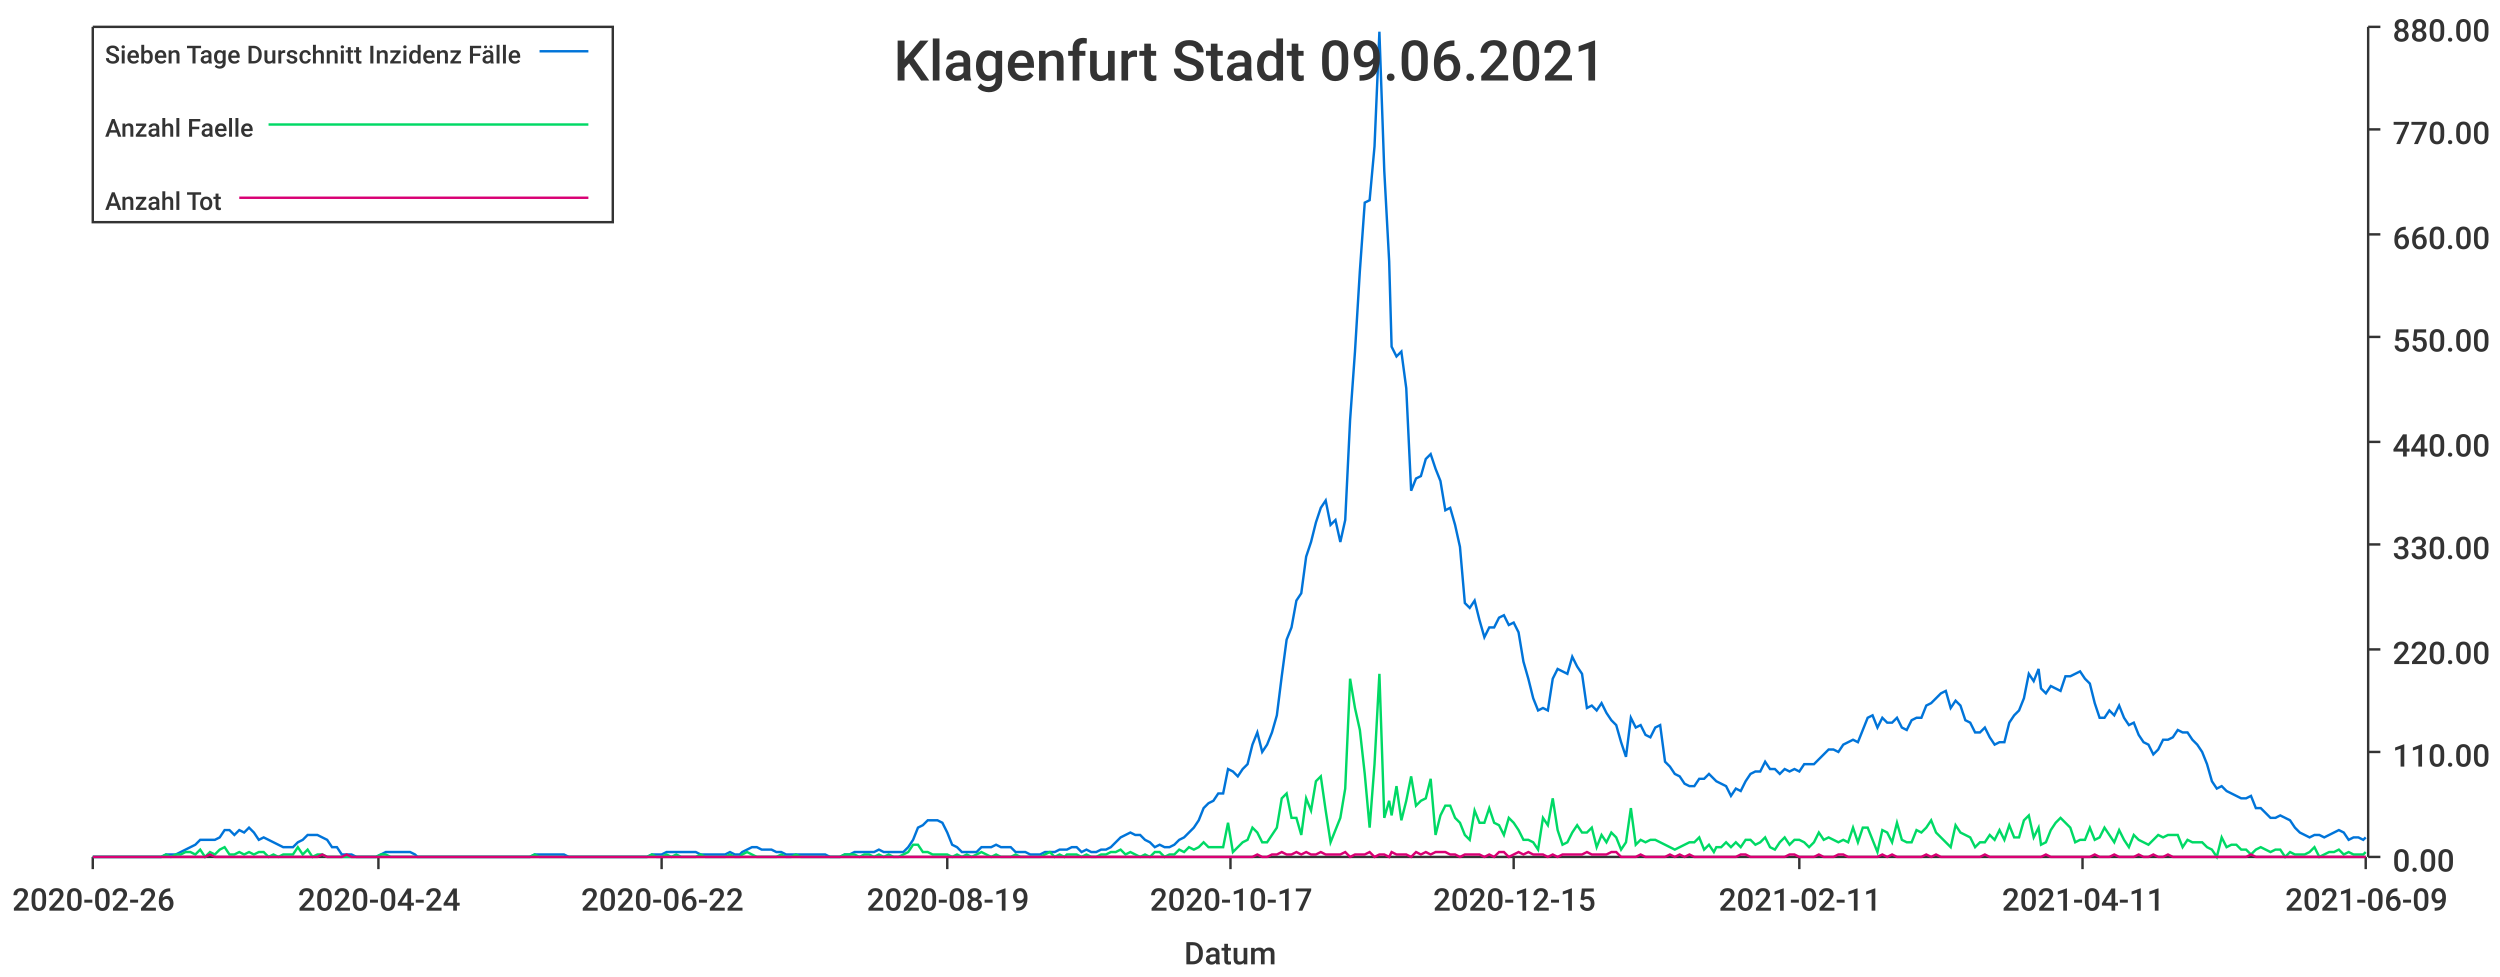
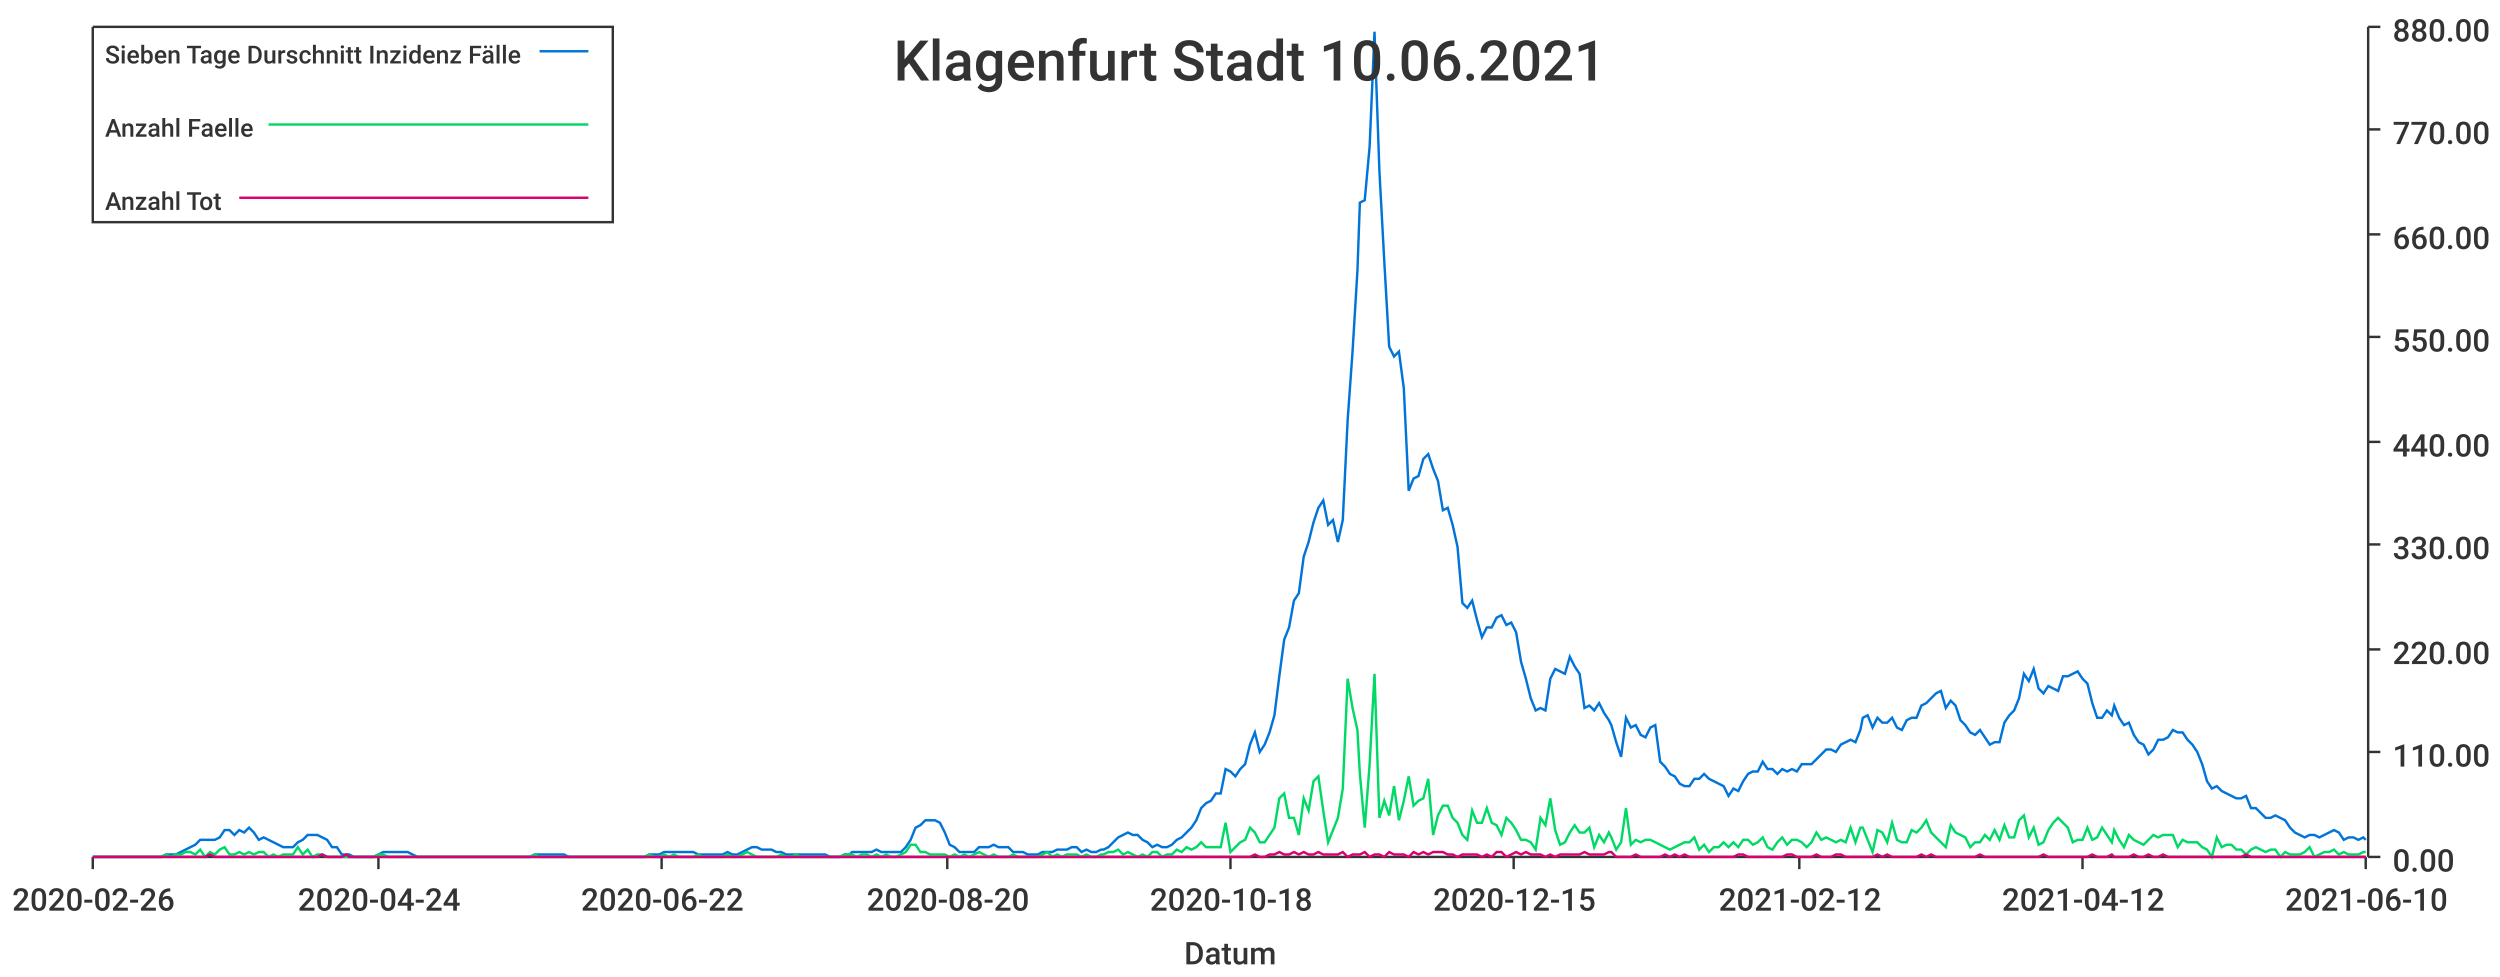
<svg xmlns="http://www.w3.org/2000/svg" width="1024" height="400">\n<path d="M 0 0 L 1024 0 L 1024 400 L 0 400 L 0 0" style="stroke-width:0;stroke:rgba(255,255,255,1.0);fill:rgba(255,255,255,1.0)" />
  <path d="M 38 11 L 969 11 L 969 351 L 38 351 L 38 11" style="stroke-width:0;stroke:rgba(255,255,255,1.0);fill:rgba(255,255,255,1.0)" />
  <path d="M 38 351 L 969 351" style="stroke-width:1;stroke:rgba(51,51,51,1.0);fill:none" />
  <path d="M 38 351 L 38 356" style="stroke-width:1;stroke:rgba(51,51,51,1.0);fill:none" />
  <text x="5" y="373" style="stroke-width:0;stroke:none;fill:rgba(51,51,51,1.0);font-size:12.8px;font-family:'Roboto Medium',sans-serif">2020-02-26</text>
  <path d="M 155 351 L 155 356" style="stroke-width:1;stroke:rgba(51,51,51,1.0);fill:none" />
  <text x="122" y="373" style="stroke-width:0;stroke:none;fill:rgba(51,51,51,1.0);font-size:12.8px;font-family:'Roboto Medium',sans-serif">2020-04-24</text>
  <path d="M 271 351 L 271 356" style="stroke-width:1;stroke:rgba(51,51,51,1.0);fill:none" />
  <text x="238" y="373" style="stroke-width:0;stroke:none;fill:rgba(51,51,51,1.0);font-size:12.8px;font-family:'Roboto Medium',sans-serif">2020-06-22</text>
  <path d="M 388 351 L 388 356" style="stroke-width:1;stroke:rgba(51,51,51,1.0);fill:none" />
-   <text x="355" y="373" style="stroke-width:0;stroke:none;fill:rgba(51,51,51,1.0);font-size:12.8px;font-family:'Roboto Medium',sans-serif">2020-08-19</text>
+   <text x="355" y="373" style="stroke-width:0;stroke:none;fill:rgba(51,51,51,1.0);font-size:12.8px;font-family:'Roboto Medium',sans-serif">2020-08-20</text>
  <path d="M 504 351 L 504 356" style="stroke-width:1;stroke:rgba(51,51,51,1.0);fill:none" />
-   <text x="471" y="373" style="stroke-width:0;stroke:none;fill:rgba(51,51,51,1.0);font-size:12.8px;font-family:'Roboto Medium',sans-serif">2020-10-17</text>
+   <text x="471" y="373" style="stroke-width:0;stroke:none;fill:rgba(51,51,51,1.0);font-size:12.8px;font-family:'Roboto Medium',sans-serif">2020-10-18</text>
  <path d="M 620 351 L 620 356" style="stroke-width:1;stroke:rgba(51,51,51,1.0);fill:none" />
  <text x="587" y="373" style="stroke-width:0;stroke:none;fill:rgba(51,51,51,1.0);font-size:12.8px;font-family:'Roboto Medium',sans-serif">2020-12-15</text>
  <path d="M 737 351 L 737 356" style="stroke-width:1;stroke:rgba(51,51,51,1.0);fill:none" />
-   <text x="704" y="373" style="stroke-width:0;stroke:none;fill:rgba(51,51,51,1.0);font-size:12.8px;font-family:'Roboto Medium',sans-serif">2021-02-11</text>
+   <text x="704" y="373" style="stroke-width:0;stroke:none;fill:rgba(51,51,51,1.0);font-size:12.8px;font-family:'Roboto Medium',sans-serif">2021-02-12</text>
  <path d="M 853 351 L 853 356" style="stroke-width:1;stroke:rgba(51,51,51,1.0);fill:none" />
-   <text x="820" y="373" style="stroke-width:0;stroke:none;fill:rgba(51,51,51,1.0);font-size:12.8px;font-family:'Roboto Medium',sans-serif">2021-04-11</text>
+   <text x="820" y="373" style="stroke-width:0;stroke:none;fill:rgba(51,51,51,1.0);font-size:12.8px;font-family:'Roboto Medium',sans-serif">2021-04-12</text>
  <path d="M 969 351 L 969 356" style="stroke-width:1;stroke:rgba(51,51,51,1.0);fill:none" />
-   <text x="936" y="373" style="stroke-width:0;stroke:none;fill:rgba(51,51,51,1.0);font-size:12.8px;font-family:'Roboto Medium',sans-serif">2021-06-09</text>
+   <text x="936" y="373" style="stroke-width:0;stroke:none;fill:rgba(51,51,51,1.0);font-size:12.8px;font-family:'Roboto Medium',sans-serif">2021-06-10</text>
  <text x="485" y="395" style="stroke-width:0;stroke:none;fill:rgba(51,51,51,1.0);font-size:12.8px;font-family:'Roboto Medium',sans-serif">Datum</text>
  <path d="M 970 351 L 970 11" style="stroke-width:1;stroke:rgba(51,51,51,1.0);fill:none" />
  <path d="M 970 351 L 975 351" style="stroke-width:1;stroke:rgba(51,51,51,1.0);fill:none" />
  <text x="980" y="357" style="stroke-width:0;stroke:none;fill:rgba(51,51,51,1.0);font-size:12.8px;font-family:'Roboto Medium',sans-serif">0.00</text>
  <path d="M 970 308 L 975 308" style="stroke-width:1;stroke:rgba(51,51,51,1.0);fill:none" />
  <text x="980" y="314" style="stroke-width:0;stroke:none;fill:rgba(51,51,51,1.0);font-size:12.8px;font-family:'Roboto Medium',sans-serif">110.00</text>
  <path d="M 970 266 L 975 266" style="stroke-width:1;stroke:rgba(51,51,51,1.0);fill:none" />
  <text x="980" y="272" style="stroke-width:0;stroke:none;fill:rgba(51,51,51,1.0);font-size:12.8px;font-family:'Roboto Medium',sans-serif">220.00</text>
  <path d="M 970 223 L 975 223" style="stroke-width:1;stroke:rgba(51,51,51,1.0);fill:none" />
  <text x="980" y="229" style="stroke-width:0;stroke:none;fill:rgba(51,51,51,1.0);font-size:12.8px;font-family:'Roboto Medium',sans-serif">330.00</text>
  <path d="M 970 181 L 975 181" style="stroke-width:1;stroke:rgba(51,51,51,1.0);fill:none" />
  <text x="980" y="187" style="stroke-width:0;stroke:none;fill:rgba(51,51,51,1.0);font-size:12.8px;font-family:'Roboto Medium',sans-serif">440.00</text>
  <path d="M 970 138 L 975 138" style="stroke-width:1;stroke:rgba(51,51,51,1.0);fill:none" />
  <text x="980" y="144" style="stroke-width:0;stroke:none;fill:rgba(51,51,51,1.0);font-size:12.8px;font-family:'Roboto Medium',sans-serif">550.00</text>
  <path d="M 970 96 L 975 96" style="stroke-width:1;stroke:rgba(51,51,51,1.0);fill:none" />
  <text x="980" y="102" style="stroke-width:0;stroke:none;fill:rgba(51,51,51,1.0);font-size:12.8px;font-family:'Roboto Medium',sans-serif">660.00</text>
  <path d="M 970 53 L 975 53" style="stroke-width:1;stroke:rgba(51,51,51,1.0);fill:none" />
  <text x="980" y="59" style="stroke-width:0;stroke:none;fill:rgba(51,51,51,1.0);font-size:12.8px;font-family:'Roboto Medium',sans-serif">770.00</text>
  <path d="M 970 11 L 975 11" style="stroke-width:1;stroke:rgba(51,51,51,1.0);fill:none" />
  <text x="980" y="17" style="stroke-width:0;stroke:none;fill:rgba(51,51,51,1.0);font-size:12.8px;font-family:'Roboto Medium',sans-serif">880.00</text>
-   <path d="M 38 351 L 40 351 L 42 351 L 44 351 L 46 351 L 48 351 L 50 351 L 52 351 L 54 351 L 56 351 L 58 351 L 60 351 L 62 351 L 64 351 L 66 351 L 68 350 L 70 350 L 72 350 L 74 349 L 76 348 L 78 347 L 80 346 L 82 344 L 84 344 L 86 344 L 88 344 L 90 343 L 92 340 L 94 340 L 96 342 L 98 340 L 100 341 L 102 339 L 104 341 L 106 344 L 108 343 L 110 344 L 112 345 L 114 346 L 116 347 L 118 347 L 120 347 L 122 345 L 124 344 L 126 342 L 128 342 L 130 342 L 132 343 L 134 344 L 136 347 L 138 347 L 140 350 L 142 350 L 144 350 L 146 351 L 148 351 L 150 351 L 152 351 L 154 351 L 156 350 L 158 349 L 160 349 L 162 349 L 164 349 L 166 349 L 168 349 L 170 350 L 171 351 L 173 351 L 175 351 L 177 351 L 179 351 L 181 351 L 183 351 L 185 351 L 187 351 L 189 351 L 191 351 L 193 351 L 195 351 L 197 351 L 199 351 L 201 351 L 203 351 L 205 351 L 207 351 L 209 351 L 211 351 L 213 351 L 215 351 L 217 351 L 219 350 L 221 350 L 223 350 L 225 350 L 227 350 L 229 350 L 231 350 L 233 351 L 235 351 L 237 351 L 239 351 L 241 351 L 243 351 L 245 351 L 247 351 L 249 351 L 251 351 L 253 351 L 255 351 L 257 351 L 259 351 L 261 351 L 263 351 L 265 351 L 267 350 L 269 350 L 271 350 L 273 349 L 275 349 L 277 349 L 279 349 L 281 349 L 283 349 L 285 349 L 287 350 L 289 350 L 291 350 L 293 350 L 295 350 L 297 350 L 299 349 L 301 350 L 303 350 L 304 349 L 306 348 L 308 347 L 310 347 L 312 348 L 314 348 L 316 348 L 318 349 L 320 349 L 322 350 L 324 350 L 326 350 L 328 350 L 330 350 L 332 350 L 334 350 L 336 350 L 338 350 L 340 351 L 342 351 L 344 351 L 346 350 L 348 350 L 350 349 L 352 349 L 354 349 L 356 349 L 358 349 L 360 348 L 362 349 L 364 349 L 366 349 L 368 349 L 370 349 L 372 347 L 374 344 L 376 339 L 378 338 L 380 336 L 382 336 L 384 336 L 386 337 L 388 341 L 390 346 L 392 347 L 394 349 L 396 349 L 398 349 L 400 349 L 402 347 L 404 347 L 406 347 L 408 346 L 410 347 L 412 347 L 414 347 L 416 349 L 418 349 L 420 349 L 422 350 L 424 350 L 426 350 L 428 349 L 430 349 L 432 349 L 434 348 L 436 348 L 437 348 L 439 347 L 441 347 L 443 349 L 445 348 L 447 349 L 449 349 L 451 348 L 453 348 L 455 347 L 457 345 L 459 343 L 461 342 L 463 341 L 465 342 L 467 342 L 469 344 L 471 345 L 473 347 L 475 346 L 477 347 L 479 347 L 481 346 L 483 344 L 485 343 L 487 341 L 489 339 L 491 336 L 493 331 L 495 329 L 497 328 L 499 325 L 501 325 L 503 315 L 505 316 L 507 318 L 509 315 L 511 313 L 513 305 L 515 300 L 517 308 L 519 305 L 521 300 L 523 293 L 525 277 L 527 262 L 529 257 L 531 246 L 533 243 L 535 228 L 537 222 L 539 214 L 541 208 L 543 205 L 545 215 L 547 213 L 549 222 L 551 213 L 553 172 L 555 144 L 557 111 L 559 83 L 561 82 L 563 60 L 565 13 L 567 70 L 569 107 L 570 142 L 572 146 L 574 144 L 576 159 L 578 201 L 580 196 L 582 195 L 584 188 L 586 186 L 588 192 L 590 197 L 592 209 L 594 208 L 596 215 L 598 224 L 600 247 L 602 249 L 604 246 L 606 254 L 608 261 L 610 257 L 612 257 L 614 253 L 616 252 L 618 256 L 620 255 L 622 259 L 624 271 L 626 278 L 628 286 L 630 291 L 632 290 L 634 291 L 636 278 L 638 274 L 640 275 L 642 276 L 644 269 L 646 273 L 648 276 L 650 290 L 652 289 L 654 291 L 656 288 L 658 292 L 660 295 L 662 297 L 664 304 L 666 310 L 668 294 L 670 298 L 672 297 L 674 301 L 676 302 L 678 298 L 680 297 L 682 312 L 684 314 L 686 317 L 688 318 L 690 321 L 692 322 L 694 322 L 696 319 L 698 319 L 700 317 L 702 319 L 703 320 L 705 321 L 707 322 L 709 326 L 711 323 L 713 324 L 715 320 L 717 317 L 719 316 L 721 316 L 723 312 L 725 315 L 727 315 L 729 317 L 731 315 L 733 316 L 735 315 L 737 316 L 739 313 L 741 313 L 743 313 L 745 311 L 747 309 L 749 307 L 751 307 L 753 308 L 755 305 L 757 304 L 759 303 L 761 304 L 763 299 L 765 294 L 767 293 L 769 298 L 771 294 L 773 296 L 775 296 L 777 294 L 779 298 L 781 299 L 783 295 L 785 294 L 787 294 L 789 289 L 791 288 L 793 286 L 795 284 L 797 283 L 799 290 L 801 287 L 803 289 L 805 295 L 807 296 L 809 300 L 811 300 L 813 298 L 815 302 L 817 305 L 819 304 L 821 304 L 823 296 L 825 293 L 827 291 L 829 286 L 831 276 L 833 279 L 835 274 L 836 282 L 838 284 L 840 281 L 842 282 L 844 283 L 846 277 L 848 277 L 850 276 L 852 275 L 854 278 L 856 280 L 858 288 L 860 294 L 862 294 L 864 291 L 866 293 L 868 289 L 870 294 L 872 297 L 874 296 L 876 301 L 878 304 L 880 305 L 882 309 L 884 307 L 886 303 L 888 303 L 890 302 L 892 299 L 894 300 L 896 300 L 898 303 L 900 305 L 902 308 L 904 313 L 906 320 L 908 323 L 910 322 L 912 324 L 914 325 L 916 326 L 918 327 L 920 327 L 922 326 L 924 331 L 926 331 L 928 333 L 930 335 L 932 335 L 934 334 L 936 335 L 938 336 L 940 339 L 942 341 L 944 342 L 946 343 L 948 342 L 950 342 L 952 343 L 954 342 L 956 341 L 958 340 L 960 341 L 962 344 L 964 343 L 966 343 L 968 344 L 969 343" style="stroke-width:1;stroke:rgba(0,116,217,1.0);fill:none" />
-   <path d="M 38 351 L 40 351 L 42 351 L 44 351 L 46 351 L 48 351 L 50 351 L 52 351 L 54 351 L 56 351 L 58 351 L 60 351 L 62 351 L 64 351 L 66 351 L 68 350 L 70 351 L 72 350 L 74 350 L 76 349 L 78 349 L 80 350 L 82 348 L 84 351 L 86 349 L 88 350 L 90 348 L 92 347 L 94 350 L 96 350 L 98 349 L 100 350 L 102 349 L 104 350 L 106 349 L 108 349 L 110 351 L 112 350 L 114 351 L 116 350 L 118 350 L 120 350 L 122 347 L 124 350 L 126 348 L 128 351 L 130 350 L 132 350 L 134 351 L 136 351 L 138 351 L 140 351 L 142 351 L 144 351 L 146 351 L 148 351 L 150 351 L 152 351 L 154 351 L 156 350 L 158 350 L 160 351 L 162 351 L 164 351 L 166 351 L 168 351 L 170 351 L 171 351 L 173 351 L 175 351 L 177 351 L 179 351 L 181 351 L 183 351 L 185 351 L 187 351 L 189 351 L 191 351 L 193 351 L 195 351 L 197 351 L 199 351 L 201 351 L 203 351 L 205 351 L 207 351 L 209 351 L 211 351 L 213 351 L 215 351 L 217 351 L 219 350 L 221 351 L 223 351 L 225 351 L 227 351 L 229 351 L 231 351 L 233 351 L 235 351 L 237 351 L 239 351 L 241 351 L 243 351 L 245 351 L 247 351 L 249 351 L 251 351 L 253 351 L 255 351 L 257 351 L 259 351 L 261 351 L 263 351 L 265 351 L 267 350 L 269 351 L 271 351 L 273 350 L 275 351 L 277 350 L 279 351 L 281 351 L 283 351 L 285 351 L 287 350 L 289 351 L 291 351 L 293 351 L 295 351 L 297 351 L 299 350 L 301 351 L 303 351 L 304 350 L 306 349 L 308 350 L 310 351 L 312 351 L 314 351 L 316 351 L 318 351 L 320 350 L 322 351 L 324 351 L 326 350 L 328 351 L 330 351 L 332 351 L 334 351 L 336 351 L 338 351 L 340 351 L 342 351 L 344 351 L 346 350 L 348 350 L 350 350 L 352 351 L 354 350 L 356 350 L 358 351 L 360 350 L 362 351 L 364 350 L 366 351 L 368 351 L 370 350 L 372 349 L 374 346 L 376 346 L 378 349 L 380 349 L 382 350 L 384 350 L 386 350 L 388 350 L 390 351 L 392 350 L 394 351 L 396 350 L 398 351 L 400 350 L 402 349 L 404 350 L 406 351 L 408 350 L 410 351 L 412 351 L 414 351 L 416 350 L 418 351 L 420 351 L 422 351 L 424 351 L 426 351 L 428 350 L 430 349 L 432 351 L 434 350 L 436 351 L 437 350 L 439 350 L 441 350 L 443 351 L 445 350 L 447 351 L 449 351 L 451 350 L 453 350 L 455 349 L 457 349 L 459 348 L 461 350 L 463 349 L 465 350 L 467 351 L 469 350 L 471 351 L 473 349 L 475 349 L 477 351 L 479 350 L 481 350 L 483 348 L 485 349 L 487 347 L 489 348 L 491 347 L 493 345 L 495 347 L 497 347 L 499 347 L 501 347 L 503 337 L 505 349 L 507 347 L 509 345 L 511 344 L 513 339 L 515 341 L 517 345 L 519 345 L 521 342 L 523 339 L 525 327 L 527 325 L 529 335 L 531 335 L 533 342 L 535 327 L 537 332 L 539 320 L 541 318 L 543 332 L 545 345 L 547 340 L 549 335 L 551 323 L 553 278 L 555 290 L 557 299 L 559 317 L 561 339 L 563 313 L 565 276 L 567 335 L 569 328 L 570 334 L 572 322 L 574 336 L 576 328 L 578 318 L 580 330 L 582 328 L 584 327 L 586 319 L 588 342 L 590 334 L 592 330 L 594 330 L 596 335 L 598 337 L 600 342 L 602 344 L 604 332 L 606 337 L 608 337 L 610 331 L 612 337 L 614 338 L 616 342 L 618 335 L 620 337 L 622 340 L 624 344 L 626 344 L 628 345 L 630 348 L 632 335 L 634 338 L 636 327 L 638 340 L 640 346 L 642 345 L 644 341 L 646 338 L 648 341 L 650 341 L 652 339 L 654 347 L 656 342 L 658 345 L 660 341 L 662 343 L 664 348 L 666 345 L 668 331 L 670 346 L 672 344 L 674 345 L 676 344 L 678 344 L 680 345 L 682 346 L 684 347 L 686 348 L 688 347 L 690 346 L 692 345 L 694 345 L 696 343 L 698 348 L 700 346 L 702 349 L 703 347 L 705 347 L 707 345 L 709 347 L 711 345 L 713 347 L 715 344 L 717 344 L 719 346 L 721 345 L 723 343 L 725 347 L 727 348 L 729 345 L 731 343 L 733 346 L 735 344 L 737 344 L 739 345 L 741 347 L 743 345 L 745 341 L 747 344 L 749 343 L 751 344 L 753 345 L 755 344 L 757 345 L 759 339 L 761 345 L 763 339 L 765 339 L 767 344 L 769 349 L 771 340 L 773 341 L 775 345 L 777 337 L 779 344 L 781 345 L 783 345 L 785 340 L 787 341 L 789 339 L 791 336 L 793 341 L 795 343 L 797 345 L 799 347 L 801 338 L 803 341 L 805 342 L 807 343 L 809 347 L 811 345 L 813 345 L 815 342 L 817 344 L 819 340 L 821 344 L 823 338 L 825 343 L 827 343 L 829 336 L 831 334 L 833 343 L 835 339 L 836 346 L 838 345 L 840 340 L 842 337 L 844 335 L 846 337 L 848 339 L 850 345 L 852 344 L 854 344 L 856 339 L 858 344 L 860 343 L 862 339 L 864 342 L 866 345 L 868 340 L 870 344 L 872 347 L 874 342 L 876 344 L 878 345 L 880 346 L 882 344 L 884 342 L 886 343 L 888 342 L 890 342 L 892 342 L 894 347 L 896 344 L 898 345 L 900 345 L 902 345 L 904 347 L 906 348 L 908 351 L 910 343 L 912 347 L 914 346 L 916 346 L 918 348 L 920 348 L 922 350 L 924 348 L 926 347 L 928 348 L 930 349 L 932 348 L 934 348 L 936 351 L 938 349 L 940 350 L 942 350 L 944 350 L 946 349 L 948 347 L 950 351 L 952 350 L 954 349 L 956 349 L 958 348 L 960 350 L 962 349 L 964 350 L 966 350 L 968 350 L 969 349" style="stroke-width:1;stroke:rgba(0,217,101,1.0);fill:none" />
-   <path d="M 38 351 L 40 351 L 42 351 L 44 351 L 46 351 L 48 351 L 50 351 L 52 351 L 54 351 L 56 351 L 58 351 L 60 351 L 62 351 L 64 351 L 66 351 L 68 351 L 70 351 L 72 351 L 74 351 L 76 351 L 78 351 L 80 351 L 82 351 L 84 351 L 86 350 L 88 351 L 90 351 L 92 351 L 94 351 L 96 351 L 98 351 L 100 351 L 102 351 L 104 351 L 106 351 L 108 351 L 110 351 L 112 351 L 114 351 L 116 351 L 118 351 L 120 351 L 122 351 L 124 351 L 126 351 L 128 351 L 130 351 L 132 350 L 134 351 L 136 351 L 138 351 L 140 351 L 142 350 L 144 351 L 146 351 L 148 351 L 150 351 L 152 351 L 154 351 L 156 351 L 158 351 L 160 351 L 162 351 L 164 351 L 166 351 L 168 351 L 170 351 L 171 351 L 173 351 L 175 351 L 177 351 L 179 351 L 181 351 L 183 351 L 185 351 L 187 351 L 189 351 L 191 351 L 193 351 L 195 351 L 197 351 L 199 351 L 201 351 L 203 351 L 205 351 L 207 351 L 209 351 L 211 351 L 213 351 L 215 351 L 217 351 L 219 351 L 221 351 L 223 351 L 225 351 L 227 351 L 229 351 L 231 351 L 233 351 L 235 351 L 237 351 L 239 351 L 241 351 L 243 351 L 245 351 L 247 351 L 249 351 L 251 351 L 253 351 L 255 351 L 257 351 L 259 351 L 261 351 L 263 351 L 265 351 L 267 351 L 269 351 L 271 351 L 273 351 L 275 351 L 277 351 L 279 351 L 281 351 L 283 351 L 285 351 L 287 351 L 289 351 L 291 351 L 293 351 L 295 351 L 297 351 L 299 351 L 301 351 L 303 351 L 304 351 L 306 351 L 308 351 L 310 351 L 312 351 L 314 351 L 316 351 L 318 351 L 320 351 L 322 351 L 324 351 L 326 351 L 328 351 L 330 351 L 332 351 L 334 351 L 336 351 L 338 351 L 340 351 L 342 351 L 344 351 L 346 351 L 348 351 L 350 351 L 352 351 L 354 351 L 356 351 L 358 351 L 360 351 L 362 351 L 364 351 L 366 351 L 368 351 L 370 351 L 372 351 L 374 351 L 376 351 L 378 351 L 380 351 L 382 351 L 384 351 L 386 351 L 388 351 L 390 351 L 392 351 L 394 351 L 396 351 L 398 351 L 400 351 L 402 351 L 404 351 L 406 351 L 408 351 L 410 351 L 412 351 L 414 351 L 416 351 L 418 351 L 420 351 L 422 351 L 424 351 L 426 351 L 428 351 L 430 351 L 432 351 L 434 351 L 436 351 L 437 351 L 439 351 L 441 351 L 443 351 L 445 351 L 447 351 L 449 351 L 451 351 L 453 351 L 455 351 L 457 351 L 459 351 L 461 351 L 463 351 L 465 351 L 467 351 L 469 351 L 471 351 L 473 351 L 475 351 L 477 351 L 479 351 L 481 351 L 483 351 L 485 351 L 487 351 L 489 351 L 491 351 L 493 351 L 495 351 L 497 351 L 499 351 L 501 351 L 503 351 L 505 351 L 507 351 L 509 351 L 511 351 L 513 351 L 515 350 L 517 351 L 519 351 L 521 350 L 523 350 L 525 349 L 527 350 L 529 350 L 531 349 L 533 350 L 535 349 L 537 350 L 539 350 L 541 349 L 543 350 L 545 350 L 547 350 L 549 350 L 551 349 L 553 351 L 555 350 L 557 350 L 559 350 L 561 349 L 563 351 L 565 350 L 567 350 L 569 351 L 570 349 L 572 350 L 574 350 L 576 350 L 578 351 L 580 349 L 582 350 L 584 349 L 586 350 L 588 349 L 590 349 L 592 349 L 594 350 L 596 350 L 598 351 L 600 350 L 602 350 L 604 350 L 606 350 L 608 351 L 610 350 L 612 351 L 614 349 L 616 349 L 618 351 L 620 350 L 622 349 L 624 350 L 626 349 L 628 350 L 630 350 L 632 350 L 634 351 L 636 350 L 638 351 L 640 350 L 642 350 L 644 350 L 646 350 L 648 350 L 650 349 L 652 350 L 654 350 L 656 350 L 658 350 L 660 349 L 662 349 L 664 351 L 666 351 L 668 351 L 670 351 L 672 350 L 674 351 L 676 351 L 678 351 L 680 351 L 682 351 L 684 350 L 686 351 L 688 350 L 690 351 L 692 350 L 694 351 L 696 351 L 698 351 L 700 351 L 702 351 L 703 351 L 705 351 L 707 351 L 709 351 L 711 351 L 713 350 L 715 350 L 717 351 L 719 351 L 721 351 L 723 351 L 725 351 L 727 351 L 729 351 L 731 351 L 733 350 L 735 350 L 737 351 L 739 351 L 741 351 L 743 351 L 745 350 L 747 351 L 749 351 L 751 351 L 753 350 L 755 350 L 757 351 L 759 351 L 761 351 L 763 351 L 765 351 L 767 351 L 769 351 L 771 350 L 773 351 L 775 350 L 777 351 L 779 351 L 781 351 L 783 351 L 785 351 L 787 351 L 789 350 L 791 351 L 793 350 L 795 351 L 797 351 L 799 351 L 801 351 L 803 351 L 805 351 L 807 351 L 809 351 L 811 351 L 813 350 L 815 351 L 817 351 L 819 351 L 821 351 L 823 351 L 825 351 L 827 351 L 829 351 L 831 351 L 833 351 L 835 351 L 836 351 L 838 350 L 840 351 L 842 351 L 844 351 L 846 351 L 848 351 L 850 351 L 852 351 L 854 351 L 856 351 L 858 350 L 860 351 L 862 351 L 864 351 L 866 350 L 868 351 L 870 351 L 872 351 L 874 351 L 876 350 L 878 351 L 880 351 L 882 350 L 884 351 L 886 351 L 888 350 L 890 351 L 892 351 L 894 351 L 896 351 L 898 351 L 900 351 L 902 351 L 904 351 L 906 351 L 908 351 L 910 351 L 912 351 L 914 351 L 916 351 L 918 351 L 920 351 L 922 350 L 924 351 L 926 351 L 928 351 L 930 351 L 932 351 L 934 351 L 936 351 L 938 351 L 940 351 L 942 351 L 944 351 L 946 351 L 948 351 L 950 351 L 952 351 L 954 351 L 956 351 L 958 351 L 960 351 L 962 351 L 964 351 L 966 351 L 968 351 L 969 351" style="stroke-width:1;stroke:rgba(217,0,116,1.0);fill:none" />
-   <text x="366" y="33" style="stroke-width:0;stroke:none;fill:rgba(51,51,51,1.0);font-size:23.0px;font-family:'Roboto Medium',sans-serif">Klagenfurt Stadt 09.06.2021</text>
+   <path d="M 38 351 L 40 351 L 42 351 L 44 351 L 46 351 L 48 351 L 50 351 L 52 351 L 54 351 L 56 351 L 58 351 L 60 351 L 62 351 L 64 351 L 66 351 L 68 350 L 70 350 L 72 350 L 74 349 L 76 348 L 78 347 L 80 346 L 82 344 L 84 344 L 86 344 L 88 344 L 90 343 L 92 340 L 94 340 L 96 342 L 98 340 L 100 341 L 102 339 L 104 341 L 106 344 L 108 343 L 110 344 L 112 345 L 114 346 L 116 347 L 118 347 L 120 347 L 122 345 L 124 344 L 126 342 L 128 342 L 130 342 L 132 343 L 134 344 L 136 347 L 138 347 L 140 350 L 142 350 L 143 350 L 145 351 L 147 351 L 149 351 L 151 351 L 153 351 L 155 350 L 157 349 L 159 349 L 161 349 L 163 349 L 165 349 L 167 349 L 169 350 L 171 351 L 173 351 L 175 351 L 177 351 L 179 351 L 181 351 L 183 351 L 185 351 L 187 351 L 189 351 L 191 351 L 193 351 L 195 351 L 197 351 L 199 351 L 201 351 L 203 351 L 205 351 L 207 351 L 209 351 L 211 351 L 213 351 L 215 351 L 217 351 L 219 350 L 221 350 L 223 350 L 225 350 L 227 350 L 229 350 L 231 350 L 233 351 L 235 351 L 237 351 L 239 351 L 241 351 L 243 351 L 245 351 L 246 351 L 248 351 L 250 351 L 252 351 L 254 351 L 256 351 L 258 351 L 260 351 L 262 351 L 264 351 L 266 350 L 268 350 L 270 350 L 272 349 L 274 349 L 276 349 L 278 349 L 280 349 L 282 349 L 284 349 L 286 350 L 288 350 L 290 350 L 292 350 L 294 350 L 296 350 L 298 349 L 300 350 L 302 350 L 304 349 L 306 348 L 308 347 L 310 347 L 312 348 L 314 348 L 316 348 L 318 349 L 320 349 L 322 350 L 324 350 L 326 350 L 328 350 L 330 350 L 332 350 L 334 350 L 336 350 L 338 350 L 340 351 L 342 351 L 344 351 L 346 350 L 348 350 L 349 349 L 351 349 L 353 349 L 355 349 L 357 349 L 359 348 L 361 349 L 363 349 L 365 349 L 367 349 L 369 349 L 371 347 L 373 344 L 375 339 L 377 338 L 379 336 L 381 336 L 383 336 L 385 337 L 387 341 L 389 346 L 391 347 L 393 349 L 395 349 L 397 349 L 399 349 L 401 347 L 403 347 L 405 347 L 407 346 L 409 347 L 411 347 L 413 347 L 415 349 L 417 349 L 419 349 L 421 350 L 423 350 L 425 350 L 427 349 L 429 349 L 431 349 L 433 348 L 435 348 L 437 348 L 439 347 L 441 347 L 443 349 L 445 348 L 447 349 L 449 349 L 451 348 L 452 348 L 454 347 L 456 345 L 458 343 L 460 342 L 462 341 L 464 342 L 466 342 L 468 344 L 470 345 L 472 347 L 474 346 L 476 347 L 478 347 L 480 346 L 482 344 L 484 343 L 486 341 L 488 339 L 490 336 L 492 331 L 494 329 L 496 328 L 498 325 L 500 325 L 502 315 L 504 316 L 506 318 L 508 315 L 510 313 L 512 305 L 514 300 L 516 308 L 518 305 L 520 300 L 522 293 L 524 277 L 526 262 L 528 257 L 530 246 L 532 243 L 534 228 L 536 222 L 538 214 L 540 208 L 542 205 L 544 215 L 546 213 L 548 222 L 550 213 L 552 172 L 554 144 L 556 111 L 557 83 L 559 82 L 561 60 L 563 13 L 565 70 L 567 107 L 569 142 L 571 146 L 573 144 L 575 159 L 577 201 L 579 196 L 581 195 L 583 188 L 585 186 L 587 192 L 589 197 L 591 209 L 593 208 L 595 215 L 597 224 L 599 247 L 601 249 L 603 246 L 605 254 L 607 261 L 609 257 L 611 257 L 613 253 L 615 252 L 617 256 L 619 255 L 621 259 L 623 271 L 625 278 L 627 286 L 629 291 L 631 290 L 633 291 L 635 278 L 637 274 L 639 275 L 641 276 L 643 269 L 645 273 L 647 276 L 649 290 L 651 289 L 653 291 L 655 288 L 657 292 L 659 295 L 660 297 L 662 304 L 664 310 L 666 294 L 668 298 L 670 297 L 672 301 L 674 302 L 676 298 L 678 297 L 680 312 L 682 314 L 684 317 L 686 318 L 688 321 L 690 322 L 692 322 L 694 319 L 696 319 L 698 317 L 700 319 L 702 320 L 704 321 L 706 322 L 708 326 L 710 323 L 712 324 L 714 320 L 716 317 L 718 316 L 720 316 L 722 312 L 724 315 L 726 315 L 728 317 L 730 315 L 732 316 L 734 315 L 736 316 L 738 313 L 740 313 L 742 313 L 744 311 L 746 309 L 748 307 L 750 307 L 752 308 L 754 305 L 756 304 L 758 303 L 760 304 L 762 299 L 763 294 L 765 293 L 767 298 L 769 294 L 771 296 L 773 296 L 775 294 L 777 298 L 779 299 L 781 295 L 783 294 L 785 294 L 787 289 L 789 288 L 791 286 L 793 284 L 795 283 L 797 290 L 799 287 L 801 289 L 803 295 L 805 297 L 807 300 L 809 301 L 811 299 L 813 302 L 815 305 L 817 304 L 819 304 L 821 296 L 823 293 L 825 291 L 827 286 L 829 276 L 831 279 L 833 274 L 835 282 L 837 284 L 839 281 L 841 282 L 843 283 L 845 277 L 847 277 L 849 276 L 851 275 L 853 278 L 855 280 L 857 288 L 859 294 L 861 294 L 863 291 L 865 293 L 866 289 L 868 294 L 870 297 L 872 296 L 874 301 L 876 304 L 878 305 L 880 309 L 882 307 L 884 303 L 886 303 L 888 302 L 890 299 L 892 300 L 894 300 L 896 303 L 898 305 L 900 308 L 902 313 L 904 320 L 906 323 L 908 322 L 910 324 L 912 325 L 914 326 L 916 327 L 918 327 L 920 326 L 922 331 L 924 331 L 926 333 L 928 335 L 930 335 L 932 334 L 934 335 L 936 336 L 938 339 L 940 341 L 942 342 L 944 343 L 946 342 L 948 342 L 950 343 L 952 342 L 954 341 L 956 340 L 958 341 L 960 344 L 962 343 L 964 343 L 966 344 L 968 343 L 969 344" style="stroke-width:1;stroke:rgba(0,116,217,1.0);fill:none" />
+   <path d="M 38 351 L 40 351 L 42 351 L 44 351 L 46 351 L 48 351 L 50 351 L 52 351 L 54 351 L 56 351 L 58 351 L 60 351 L 62 351 L 64 351 L 66 351 L 68 350 L 70 351 L 72 350 L 74 350 L 76 349 L 78 349 L 80 350 L 82 348 L 84 351 L 86 349 L 88 350 L 90 348 L 92 347 L 94 350 L 96 350 L 98 349 L 100 350 L 102 349 L 104 350 L 106 349 L 108 349 L 110 351 L 112 350 L 114 351 L 116 350 L 118 350 L 120 350 L 122 347 L 124 350 L 126 348 L 128 351 L 130 350 L 132 350 L 134 351 L 136 351 L 138 351 L 140 351 L 142 351 L 143 351 L 145 351 L 147 351 L 149 351 L 151 351 L 153 351 L 155 350 L 157 350 L 159 351 L 161 351 L 163 351 L 165 351 L 167 351 L 169 351 L 171 351 L 173 351 L 175 351 L 177 351 L 179 351 L 181 351 L 183 351 L 185 351 L 187 351 L 189 351 L 191 351 L 193 351 L 195 351 L 197 351 L 199 351 L 201 351 L 203 351 L 205 351 L 207 351 L 209 351 L 211 351 L 213 351 L 215 351 L 217 351 L 219 350 L 221 351 L 223 351 L 225 351 L 227 351 L 229 351 L 231 351 L 233 351 L 235 351 L 237 351 L 239 351 L 241 351 L 243 351 L 245 351 L 246 351 L 248 351 L 250 351 L 252 351 L 254 351 L 256 351 L 258 351 L 260 351 L 262 351 L 264 351 L 266 350 L 268 351 L 270 351 L 272 350 L 274 351 L 276 350 L 278 351 L 280 351 L 282 351 L 284 351 L 286 350 L 288 351 L 290 351 L 292 351 L 294 351 L 296 351 L 298 350 L 300 351 L 302 351 L 304 350 L 306 349 L 308 350 L 310 351 L 312 351 L 314 351 L 316 351 L 318 351 L 320 350 L 322 351 L 324 351 L 326 350 L 328 351 L 330 351 L 332 351 L 334 351 L 336 351 L 338 351 L 340 351 L 342 351 L 344 351 L 346 350 L 348 350 L 349 350 L 351 351 L 353 350 L 355 350 L 357 351 L 359 350 L 361 351 L 363 350 L 365 351 L 367 351 L 369 350 L 371 349 L 373 346 L 375 346 L 377 349 L 379 349 L 381 350 L 383 350 L 385 350 L 387 350 L 389 351 L 391 350 L 393 351 L 395 350 L 397 351 L 399 350 L 401 349 L 403 350 L 405 351 L 407 350 L 409 351 L 411 351 L 413 351 L 415 350 L 417 351 L 419 351 L 421 351 L 423 351 L 425 351 L 427 350 L 429 349 L 431 351 L 433 350 L 435 351 L 437 350 L 439 350 L 441 350 L 443 351 L 445 350 L 447 351 L 449 351 L 451 350 L 452 350 L 454 349 L 456 349 L 458 348 L 460 350 L 462 349 L 464 350 L 466 351 L 468 350 L 470 351 L 472 349 L 474 349 L 476 351 L 478 350 L 480 350 L 482 348 L 484 349 L 486 347 L 488 348 L 490 347 L 492 345 L 494 347 L 496 347 L 498 347 L 500 347 L 502 337 L 504 349 L 506 347 L 508 345 L 510 344 L 512 339 L 514 341 L 516 345 L 518 345 L 520 342 L 522 339 L 524 327 L 526 325 L 528 335 L 530 335 L 532 342 L 534 327 L 536 332 L 538 320 L 540 318 L 542 332 L 544 345 L 546 340 L 548 335 L 550 323 L 552 278 L 554 290 L 556 299 L 557 317 L 559 339 L 561 313 L 563 276 L 565 335 L 567 328 L 569 334 L 571 322 L 573 336 L 575 328 L 577 318 L 579 330 L 581 328 L 583 327 L 585 319 L 587 342 L 589 334 L 591 330 L 593 330 L 595 335 L 597 337 L 599 342 L 601 344 L 603 332 L 605 337 L 607 337 L 609 331 L 611 337 L 613 338 L 615 342 L 617 335 L 619 337 L 621 340 L 623 344 L 625 344 L 627 345 L 629 348 L 631 335 L 633 338 L 635 327 L 637 340 L 639 346 L 641 345 L 643 341 L 645 338 L 647 341 L 649 341 L 651 339 L 653 347 L 655 342 L 657 345 L 659 341 L 660 343 L 662 348 L 664 345 L 666 331 L 668 346 L 670 344 L 672 345 L 674 344 L 676 344 L 678 345 L 680 346 L 682 347 L 684 348 L 686 347 L 688 346 L 690 345 L 692 345 L 694 343 L 696 348 L 698 346 L 700 349 L 702 347 L 704 347 L 706 345 L 708 347 L 710 345 L 712 347 L 714 344 L 716 344 L 718 346 L 720 345 L 722 343 L 724 347 L 726 348 L 728 345 L 730 343 L 732 346 L 734 344 L 736 344 L 738 345 L 740 347 L 742 345 L 744 341 L 746 344 L 748 343 L 750 344 L 752 345 L 754 344 L 756 345 L 758 339 L 760 345 L 762 339 L 763 339 L 765 344 L 767 349 L 769 340 L 771 341 L 773 345 L 775 337 L 777 344 L 779 345 L 781 345 L 783 340 L 785 341 L 787 339 L 789 336 L 791 341 L 793 343 L 795 345 L 797 347 L 799 338 L 801 341 L 803 342 L 805 343 L 807 347 L 809 345 L 811 345 L 813 342 L 815 344 L 817 340 L 819 344 L 821 338 L 823 343 L 825 343 L 827 336 L 829 334 L 831 343 L 833 339 L 835 346 L 837 345 L 839 340 L 841 337 L 843 335 L 845 337 L 847 339 L 849 345 L 851 344 L 853 344 L 855 339 L 857 344 L 859 343 L 861 339 L 863 342 L 865 345 L 866 340 L 868 344 L 870 347 L 872 342 L 874 344 L 876 345 L 878 346 L 880 344 L 882 342 L 884 343 L 886 342 L 888 342 L 890 342 L 892 347 L 894 344 L 896 345 L 898 345 L 900 345 L 902 347 L 904 348 L 906 351 L 908 343 L 910 347 L 912 346 L 914 346 L 916 348 L 918 348 L 920 350 L 922 348 L 924 347 L 926 348 L 928 349 L 930 348 L 932 348 L 934 351 L 936 349 L 938 350 L 940 350 L 942 350 L 944 349 L 946 347 L 948 351 L 950 350 L 952 349 L 954 349 L 956 348 L 958 350 L 960 349 L 962 350 L 964 350 L 966 350 L 968 349 L 969 349" style="stroke-width:1;stroke:rgba(0,217,101,1.0);fill:none" />
+   <path d="M 38 351 L 40 351 L 42 351 L 44 351 L 46 351 L 48 351 L 50 351 L 52 351 L 54 351 L 56 351 L 58 351 L 60 351 L 62 351 L 64 351 L 66 351 L 68 351 L 70 351 L 72 351 L 74 351 L 76 351 L 78 351 L 80 351 L 82 351 L 84 351 L 86 350 L 88 351 L 90 351 L 92 351 L 94 351 L 96 351 L 98 351 L 100 351 L 102 351 L 104 351 L 106 351 L 108 351 L 110 351 L 112 351 L 114 351 L 116 351 L 118 351 L 120 351 L 122 351 L 124 351 L 126 351 L 128 351 L 130 351 L 132 350 L 134 351 L 136 351 L 138 351 L 140 351 L 142 350 L 143 351 L 145 351 L 147 351 L 149 351 L 151 351 L 153 351 L 155 351 L 157 351 L 159 351 L 161 351 L 163 351 L 165 351 L 167 351 L 169 351 L 171 351 L 173 351 L 175 351 L 177 351 L 179 351 L 181 351 L 183 351 L 185 351 L 187 351 L 189 351 L 191 351 L 193 351 L 195 351 L 197 351 L 199 351 L 201 351 L 203 351 L 205 351 L 207 351 L 209 351 L 211 351 L 213 351 L 215 351 L 217 351 L 219 351 L 221 351 L 223 351 L 225 351 L 227 351 L 229 351 L 231 351 L 233 351 L 235 351 L 237 351 L 239 351 L 241 351 L 243 351 L 245 351 L 246 351 L 248 351 L 250 351 L 252 351 L 254 351 L 256 351 L 258 351 L 260 351 L 262 351 L 264 351 L 266 351 L 268 351 L 270 351 L 272 351 L 274 351 L 276 351 L 278 351 L 280 351 L 282 351 L 284 351 L 286 351 L 288 351 L 290 351 L 292 351 L 294 351 L 296 351 L 298 351 L 300 351 L 302 351 L 304 351 L 306 351 L 308 351 L 310 351 L 312 351 L 314 351 L 316 351 L 318 351 L 320 351 L 322 351 L 324 351 L 326 351 L 328 351 L 330 351 L 332 351 L 334 351 L 336 351 L 338 351 L 340 351 L 342 351 L 344 351 L 346 351 L 348 351 L 349 351 L 351 351 L 353 351 L 355 351 L 357 351 L 359 351 L 361 351 L 363 351 L 365 351 L 367 351 L 369 351 L 371 351 L 373 351 L 375 351 L 377 351 L 379 351 L 381 351 L 383 351 L 385 351 L 387 351 L 389 351 L 391 351 L 393 351 L 395 351 L 397 351 L 399 351 L 401 351 L 403 351 L 405 351 L 407 351 L 409 351 L 411 351 L 413 351 L 415 351 L 417 351 L 419 351 L 421 351 L 423 351 L 425 351 L 427 351 L 429 351 L 431 351 L 433 351 L 435 351 L 437 351 L 439 351 L 441 351 L 443 351 L 445 351 L 447 351 L 449 351 L 451 351 L 452 351 L 454 351 L 456 351 L 458 351 L 460 351 L 462 351 L 464 351 L 466 351 L 468 351 L 470 351 L 472 351 L 474 351 L 476 351 L 478 351 L 480 351 L 482 351 L 484 351 L 486 351 L 488 351 L 490 351 L 492 351 L 494 351 L 496 351 L 498 351 L 500 351 L 502 351 L 504 351 L 506 351 L 508 351 L 510 351 L 512 351 L 514 350 L 516 351 L 518 351 L 520 350 L 522 350 L 524 349 L 526 350 L 528 350 L 530 349 L 532 350 L 534 349 L 536 350 L 538 350 L 540 349 L 542 350 L 544 350 L 546 350 L 548 350 L 550 349 L 552 351 L 554 350 L 556 350 L 557 350 L 559 349 L 561 351 L 563 350 L 565 350 L 567 351 L 569 349 L 571 350 L 573 350 L 575 350 L 577 351 L 579 349 L 581 350 L 583 349 L 585 350 L 587 349 L 589 349 L 591 349 L 593 350 L 595 350 L 597 351 L 599 350 L 601 350 L 603 350 L 605 350 L 607 351 L 609 350 L 611 351 L 613 349 L 615 349 L 617 351 L 619 350 L 621 349 L 623 350 L 625 349 L 627 350 L 629 350 L 631 350 L 633 351 L 635 350 L 637 351 L 639 350 L 641 350 L 643 350 L 645 350 L 647 350 L 649 349 L 651 350 L 653 350 L 655 350 L 657 350 L 659 349 L 660 349 L 662 351 L 664 351 L 666 351 L 668 351 L 670 350 L 672 351 L 674 351 L 676 351 L 678 351 L 680 351 L 682 350 L 684 351 L 686 350 L 688 351 L 690 350 L 692 351 L 694 351 L 696 351 L 698 351 L 700 351 L 702 351 L 704 351 L 706 351 L 708 351 L 710 351 L 712 350 L 714 350 L 716 351 L 718 351 L 720 351 L 722 351 L 724 351 L 726 351 L 728 351 L 730 351 L 732 350 L 734 350 L 736 351 L 738 351 L 740 351 L 742 351 L 744 350 L 746 351 L 748 351 L 750 351 L 752 350 L 754 350 L 756 351 L 758 351 L 760 351 L 762 351 L 763 351 L 765 351 L 767 351 L 769 350 L 771 351 L 773 350 L 775 351 L 777 351 L 779 351 L 781 351 L 783 351 L 785 351 L 787 350 L 789 351 L 791 350 L 793 351 L 795 351 L 797 351 L 799 351 L 801 351 L 803 351 L 805 351 L 807 351 L 809 351 L 811 350 L 813 351 L 815 351 L 817 351 L 819 351 L 821 351 L 823 351 L 825 351 L 827 351 L 829 351 L 831 351 L 833 351 L 835 351 L 837 350 L 839 351 L 841 351 L 843 351 L 845 351 L 847 351 L 849 351 L 851 351 L 853 351 L 855 351 L 857 350 L 859 351 L 861 351 L 863 351 L 865 350 L 866 351 L 868 351 L 870 351 L 872 351 L 874 350 L 876 351 L 878 351 L 880 350 L 882 351 L 884 351 L 886 350 L 888 351 L 890 351 L 892 351 L 894 351 L 896 351 L 898 351 L 900 351 L 902 351 L 904 351 L 906 351 L 908 351 L 910 351 L 912 351 L 914 351 L 916 351 L 918 351 L 920 350 L 922 351 L 924 351 L 926 351 L 928 351 L 930 351 L 932 351 L 934 351 L 936 351 L 938 351 L 940 351 L 942 351 L 944 351 L 946 351 L 948 351 L 950 351 L 952 351 L 954 351 L 956 351 L 958 351 L 960 351 L 962 351 L 964 351 L 966 351 L 968 351 L 969 351" style="stroke-width:1;stroke:rgba(217,0,116,1.0);fill:none" />
+   <text x="366" y="33" style="stroke-width:0;stroke:none;fill:rgba(51,51,51,1.0);font-size:23.0px;font-family:'Roboto Medium',sans-serif">Klagenfurt Stadt 10.06.2021</text>
  <path d="M 38 11 L 251 11 L 251 91 L 38 91 L 38 11" style="stroke-width:1;stroke:rgba(51,51,51,1.0);fill:rgba(255,255,255,1.0)" />
  <text x="43" y="26" style="stroke-width:0;stroke:none;fill:rgba(51,51,51,1.0);font-size:10.2px;font-family:'Roboto Medium',sans-serif">Sieben Tage Durschnitt Inzidenz Fälle</text>
  <path d="M 221 21 L 241 21" style="stroke-width:1;stroke:rgba(0,116,217,1.0);fill:none" />
  <text x="43" y="56" style="stroke-width:0;stroke:none;fill:rgba(51,51,51,1.0);font-size:10.2px;font-family:'Roboto Medium',sans-serif">Anzahl Faelle</text>
  <path d="M 110 51 L 241 51" style="stroke-width:1;stroke:rgba(0,217,101,1.0);fill:none" />
  <text x="43" y="86" style="stroke-width:0;stroke:none;fill:rgba(51,51,51,1.0);font-size:10.2px;font-family:'Roboto Medium',sans-serif">Anzahl Tot</text>
  <path d="M 98 81 L 241 81" style="stroke-width:1;stroke:rgba(217,0,116,1.0);fill:none" />
</svg>
